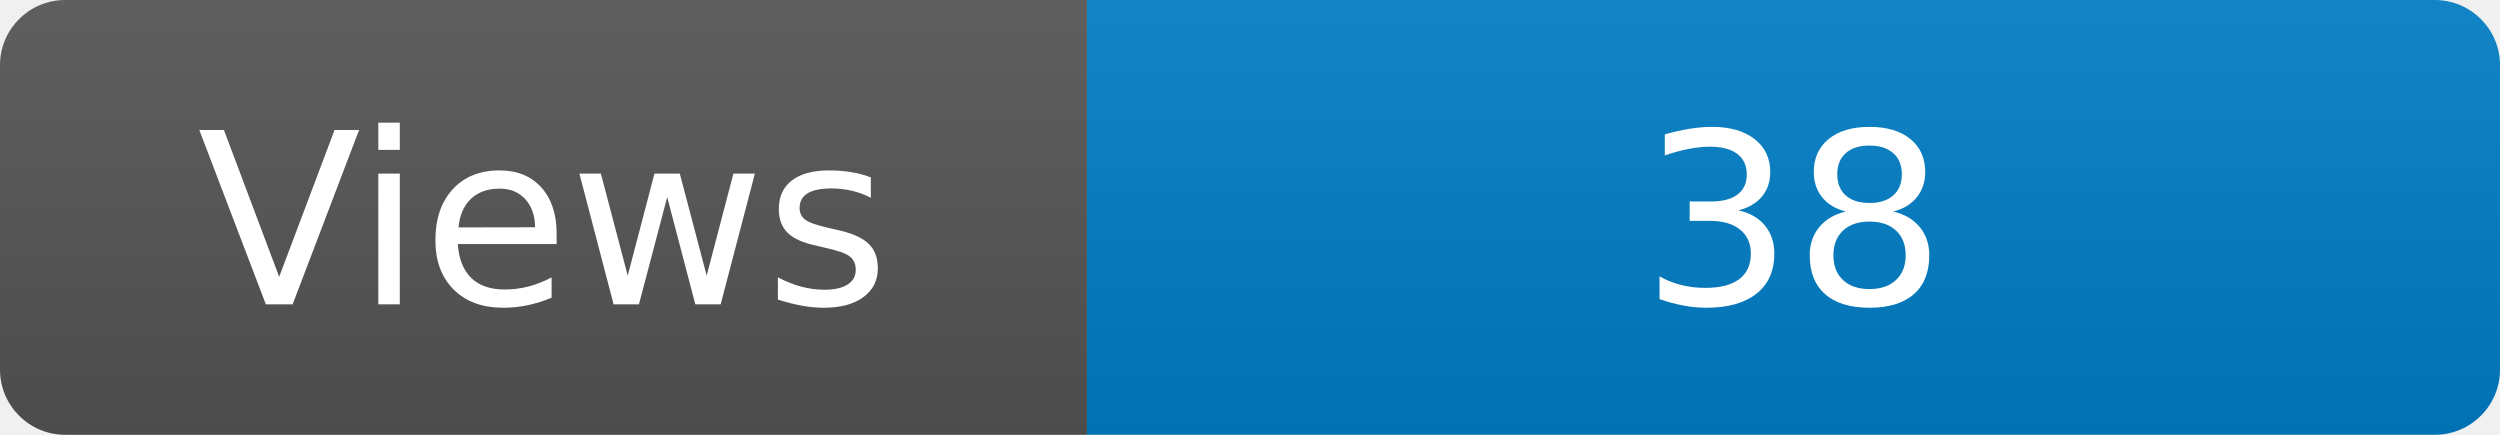
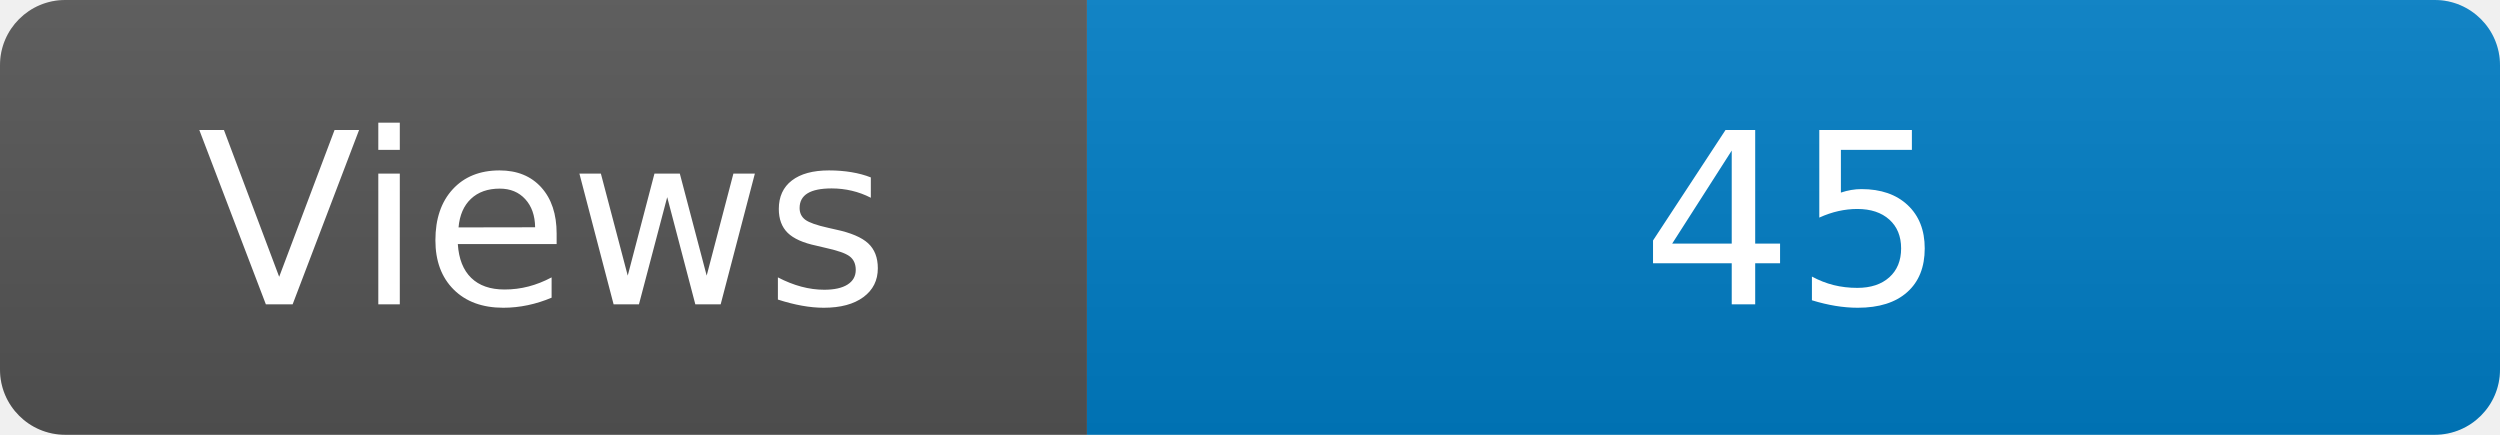
<svg xmlns="http://www.w3.org/2000/svg" width="115" height="20" role="img" aria-label="Maintained?: yes">
  <linearGradient id="s" x2="0" y2="100%">
    <stop offset="0" stop-color="#bbb" stop-opacity=".1" />
    <stop offset="1" stop-opacity=".1" />
  </linearGradient>
  <clipPath id="r">
    <rect width="115" height="20" rx="3" fill="#fff" />
  </clipPath>
  <g clip-path="url(#r)">
    <rect width="50" height="20" fill="#555" />
    <rect x="50" width="160" height="20" fill="#007ec6" />
    <rect width="115" height="20" fill="url(#s)" />
  </g>
  <g fill="#fff" text-anchor="middle" font-family="Verdana,Geneva,DejaVu Sans,sans-serif" font-size="110">
    <text x="250" y="140" transform="scale(.1)" fill="#fff">Views</text>
-     <text x="825" y="140" transform="scale(.1)" fill="#fff">38</text>
+     <text x="825" y="140" transform="scale(.1)" fill="#fff">45</text>
  </g>
</svg>
